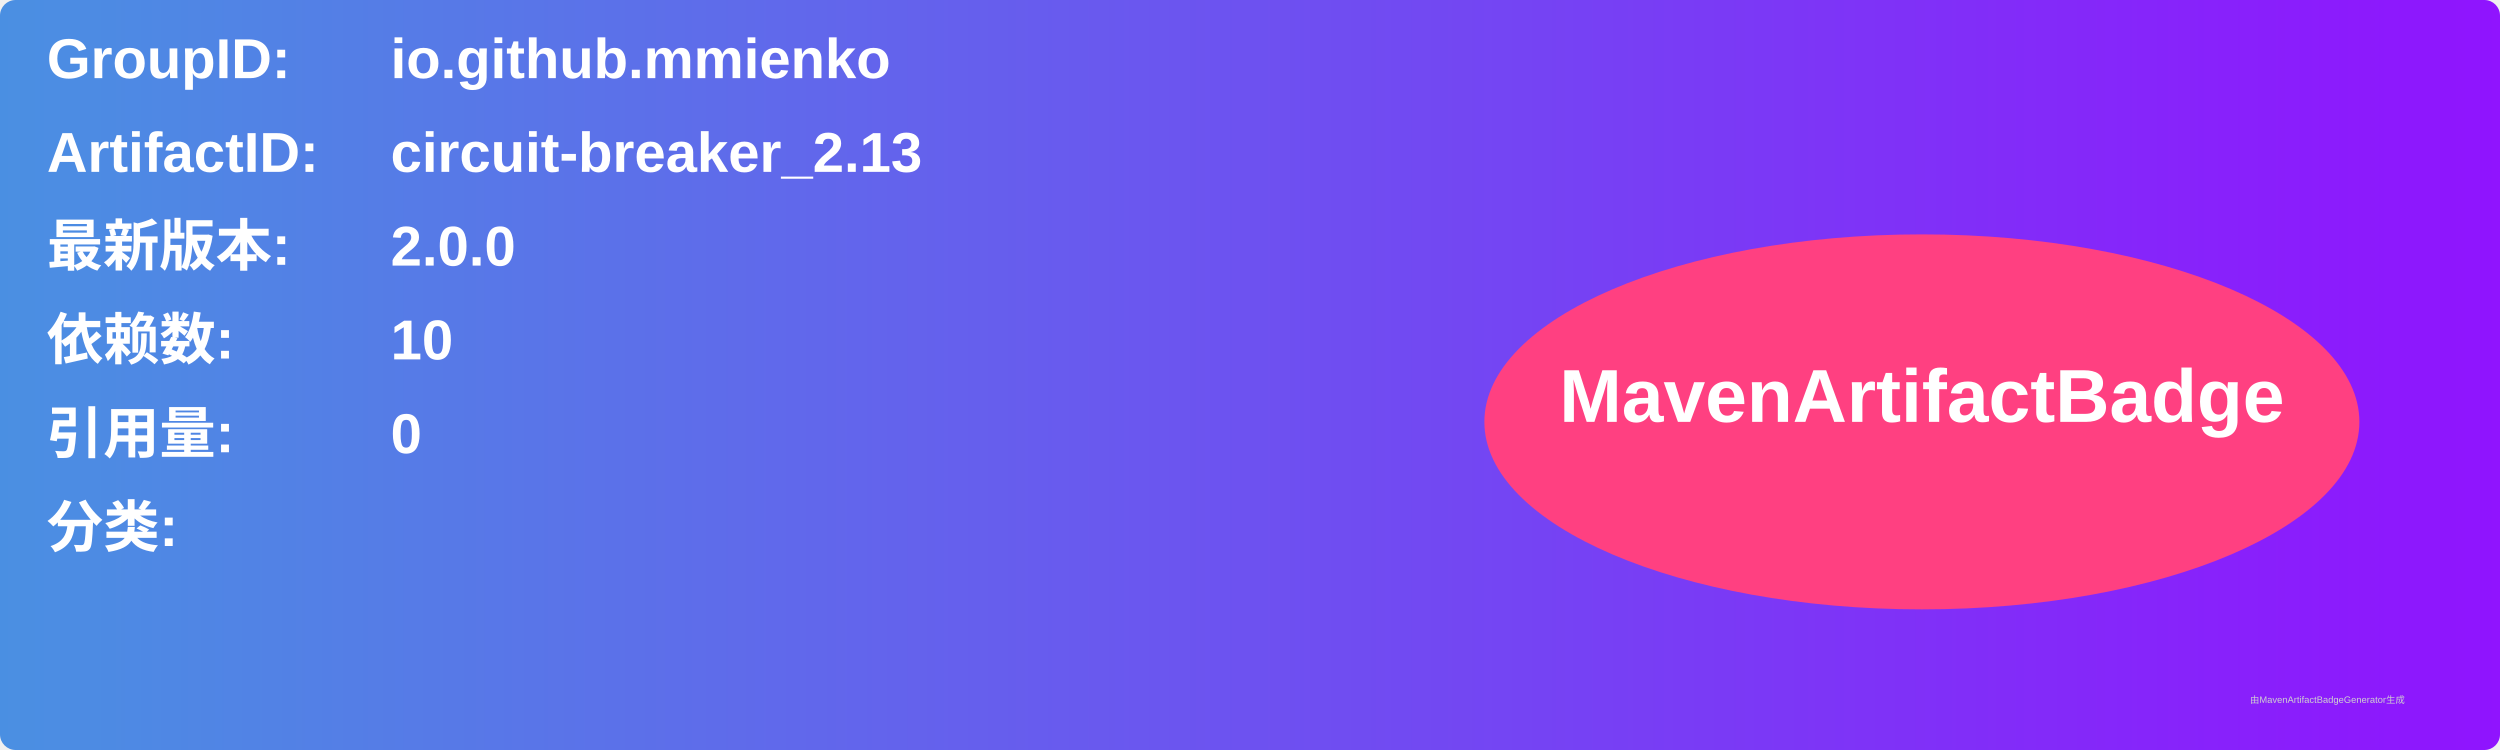
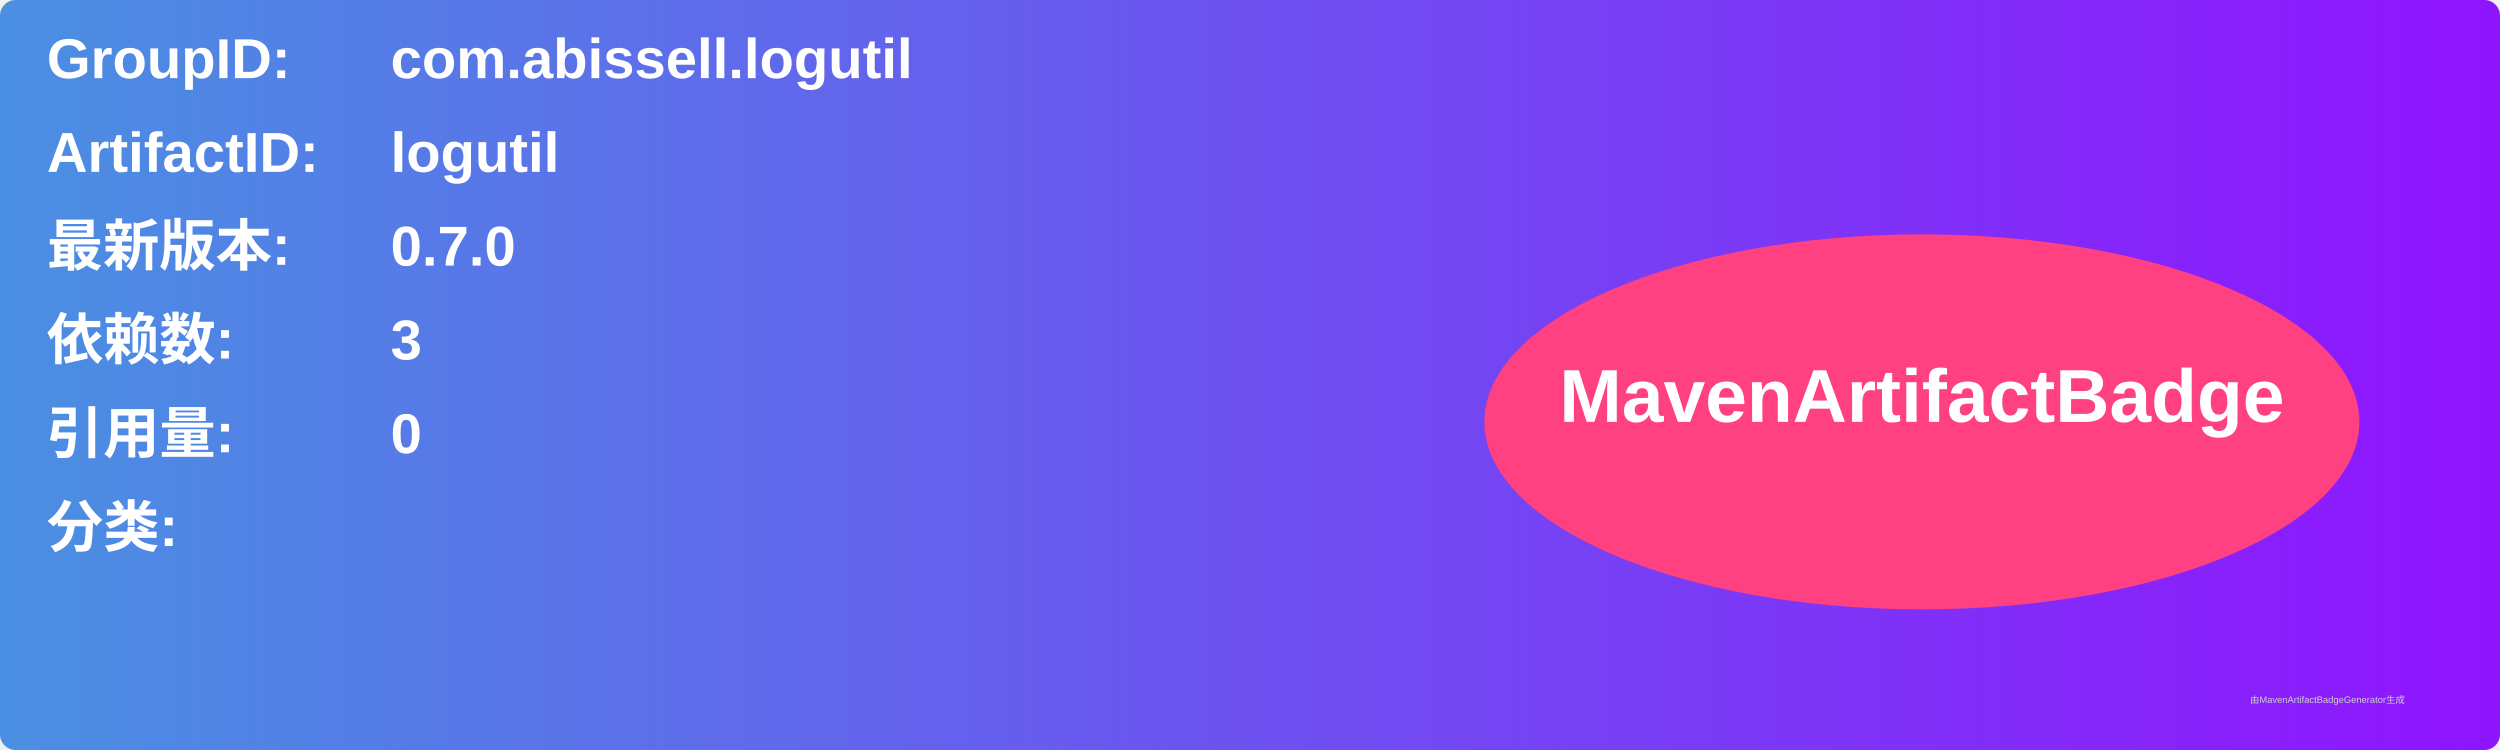
<svg xmlns="http://www.w3.org/2000/svg" width="800" height="240" viewBox="0 0 800 240">
  <linearGradient id="grad" x1="0%" y1="0%" x2="100%" y2="0%">
    <stop offset="0%" stop-color="#4a90e2" />
    <stop offset="100%" stop-color="#9013fe" />
  </linearGradient>
  <rect width="100%" height="100%" rx="5" ry="5" fill="url(#grad)" />
  <g transform="translate(15, 15)">
    <text x="0" y="10" font-family="Arial" font-size="18" fill="white" font-weight="bold" width="260">GroupID:</text>
-     <text x="110" y="10" font-family="Arial" font-size="18" fill="white" font-weight="bold" width="460">io.github.mmienko</text>
+     <text x="110" y="10" font-family="Arial" font-size="18" fill="white" font-weight="bold" width="460">com.abissell.logutil</text>
    <text x="0" y="40" font-family="Arial" font-size="18" fill="white" font-weight="bold" width="260">ArtifactID:</text>
-     <text x="110" y="40" font-family="Arial" font-size="18" fill="white" font-weight="bold" width="460">circuit-breaker_2.13</text>
+     <text x="110" y="40" font-family="Arial" font-size="18" fill="white" font-weight="bold" width="460">logutil</text>
    <text x="0" y="70" font-family="Arial" font-size="18" fill="white" font-weight="bold">最新版本:</text>
    <text x="110" y="70" font-family="Arial" font-size="18" fill="white" font-weight="bold">
-       <tspan font-weight="bold">2.0.0</tspan>
+       <tspan font-weight="bold">0.7.0</tspan>
    </text>
    <text x="0" y="100" font-family="Arial" font-size="18" fill="white" font-weight="bold">依赖数: </text>
    <text x="110" y="100" font-family="Arial" font-size="18" fill="white">
-       <tspan font-weight="bold">10</tspan>
+       <tspan font-weight="bold">3</tspan>
    </text>
    <text x="0" y="130" font-family="Arial" font-size="18" fill="white" font-weight="bold">引用量: </text>
    <text x="110" y="130" font-family="Arial" font-size="18" fill="white">
      <tspan font-weight="bold">0</tspan>
    </text>
    <text x="0" y="160" font-family="Arial" font-size="18" fill="white" font-weight="bold">分类:</text>
    <text x="10" y="190" font-family="Arial" font-size="10" fill="white">
      <tspan font-weight="bold" />
    </text>
    <ellipse cx="600" cy="120" rx="140" ry="60" fill="#ff4081" />
    <text x="600" y="120" text-anchor="middle" font-family="Arial" font-size="24" fill="white" font-weight="bold">MavenArtifactBadge</text>
  </g>
  <text x="720" y="225" font-family="Arial" font-size="3" fill="#d0d0d0">由MavenArtifactBadgeGenerator生成</text>
</svg>
